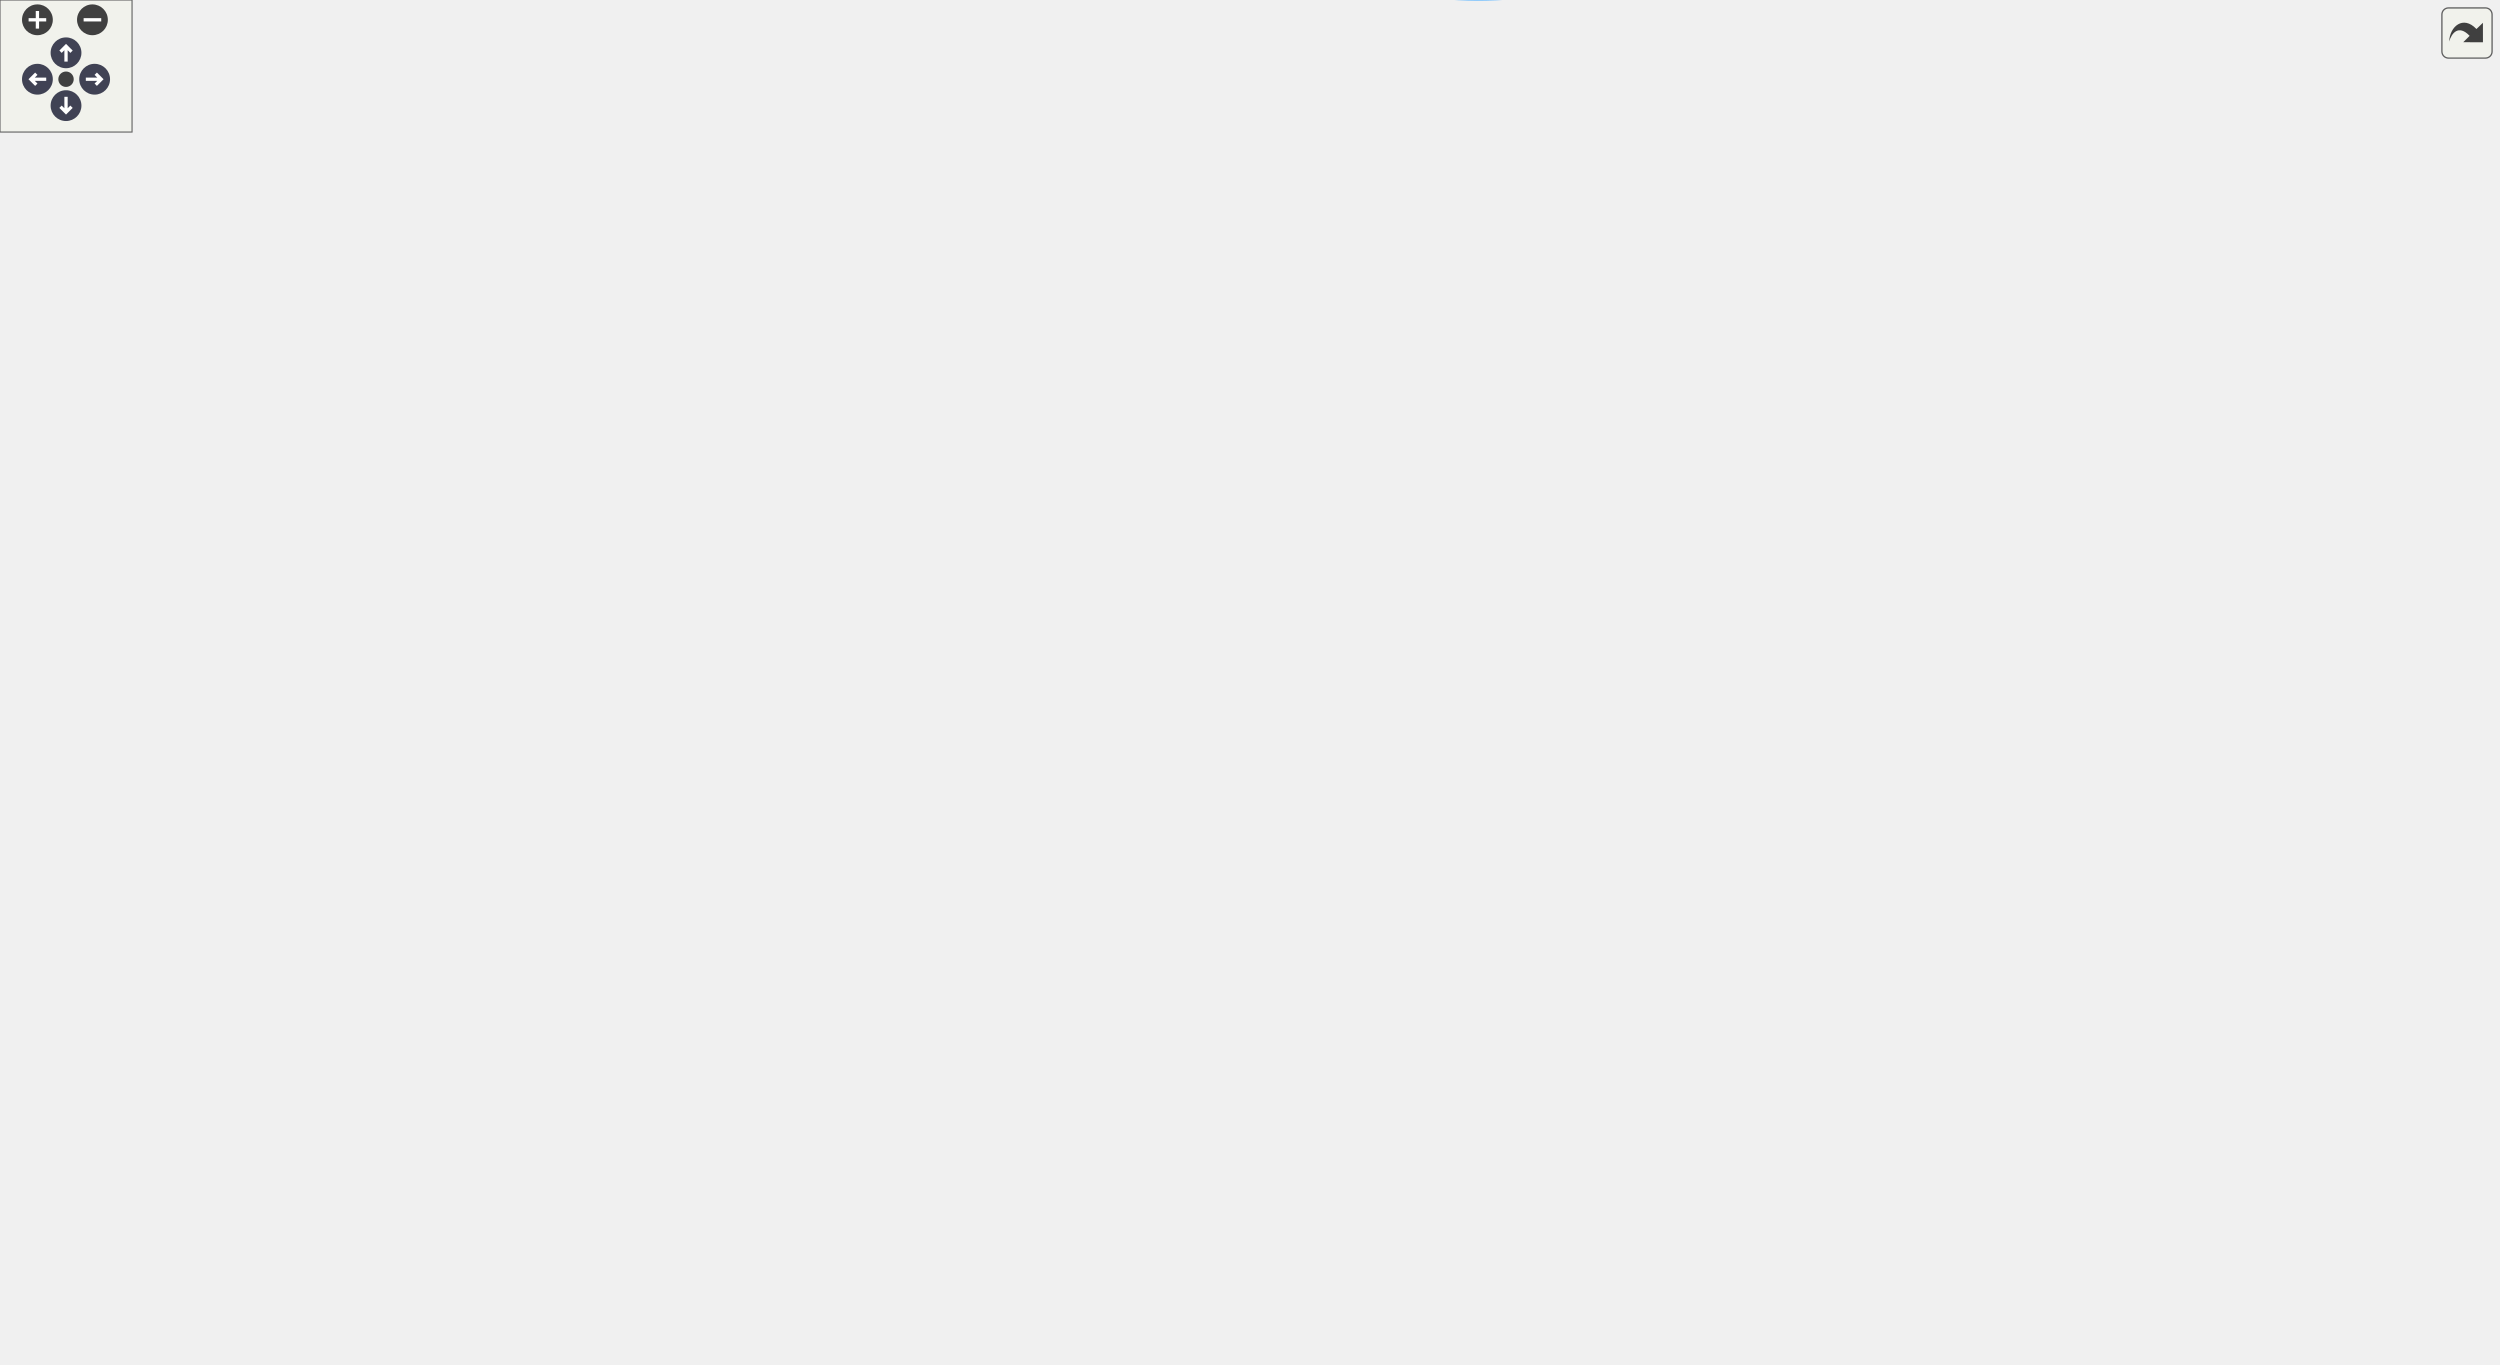
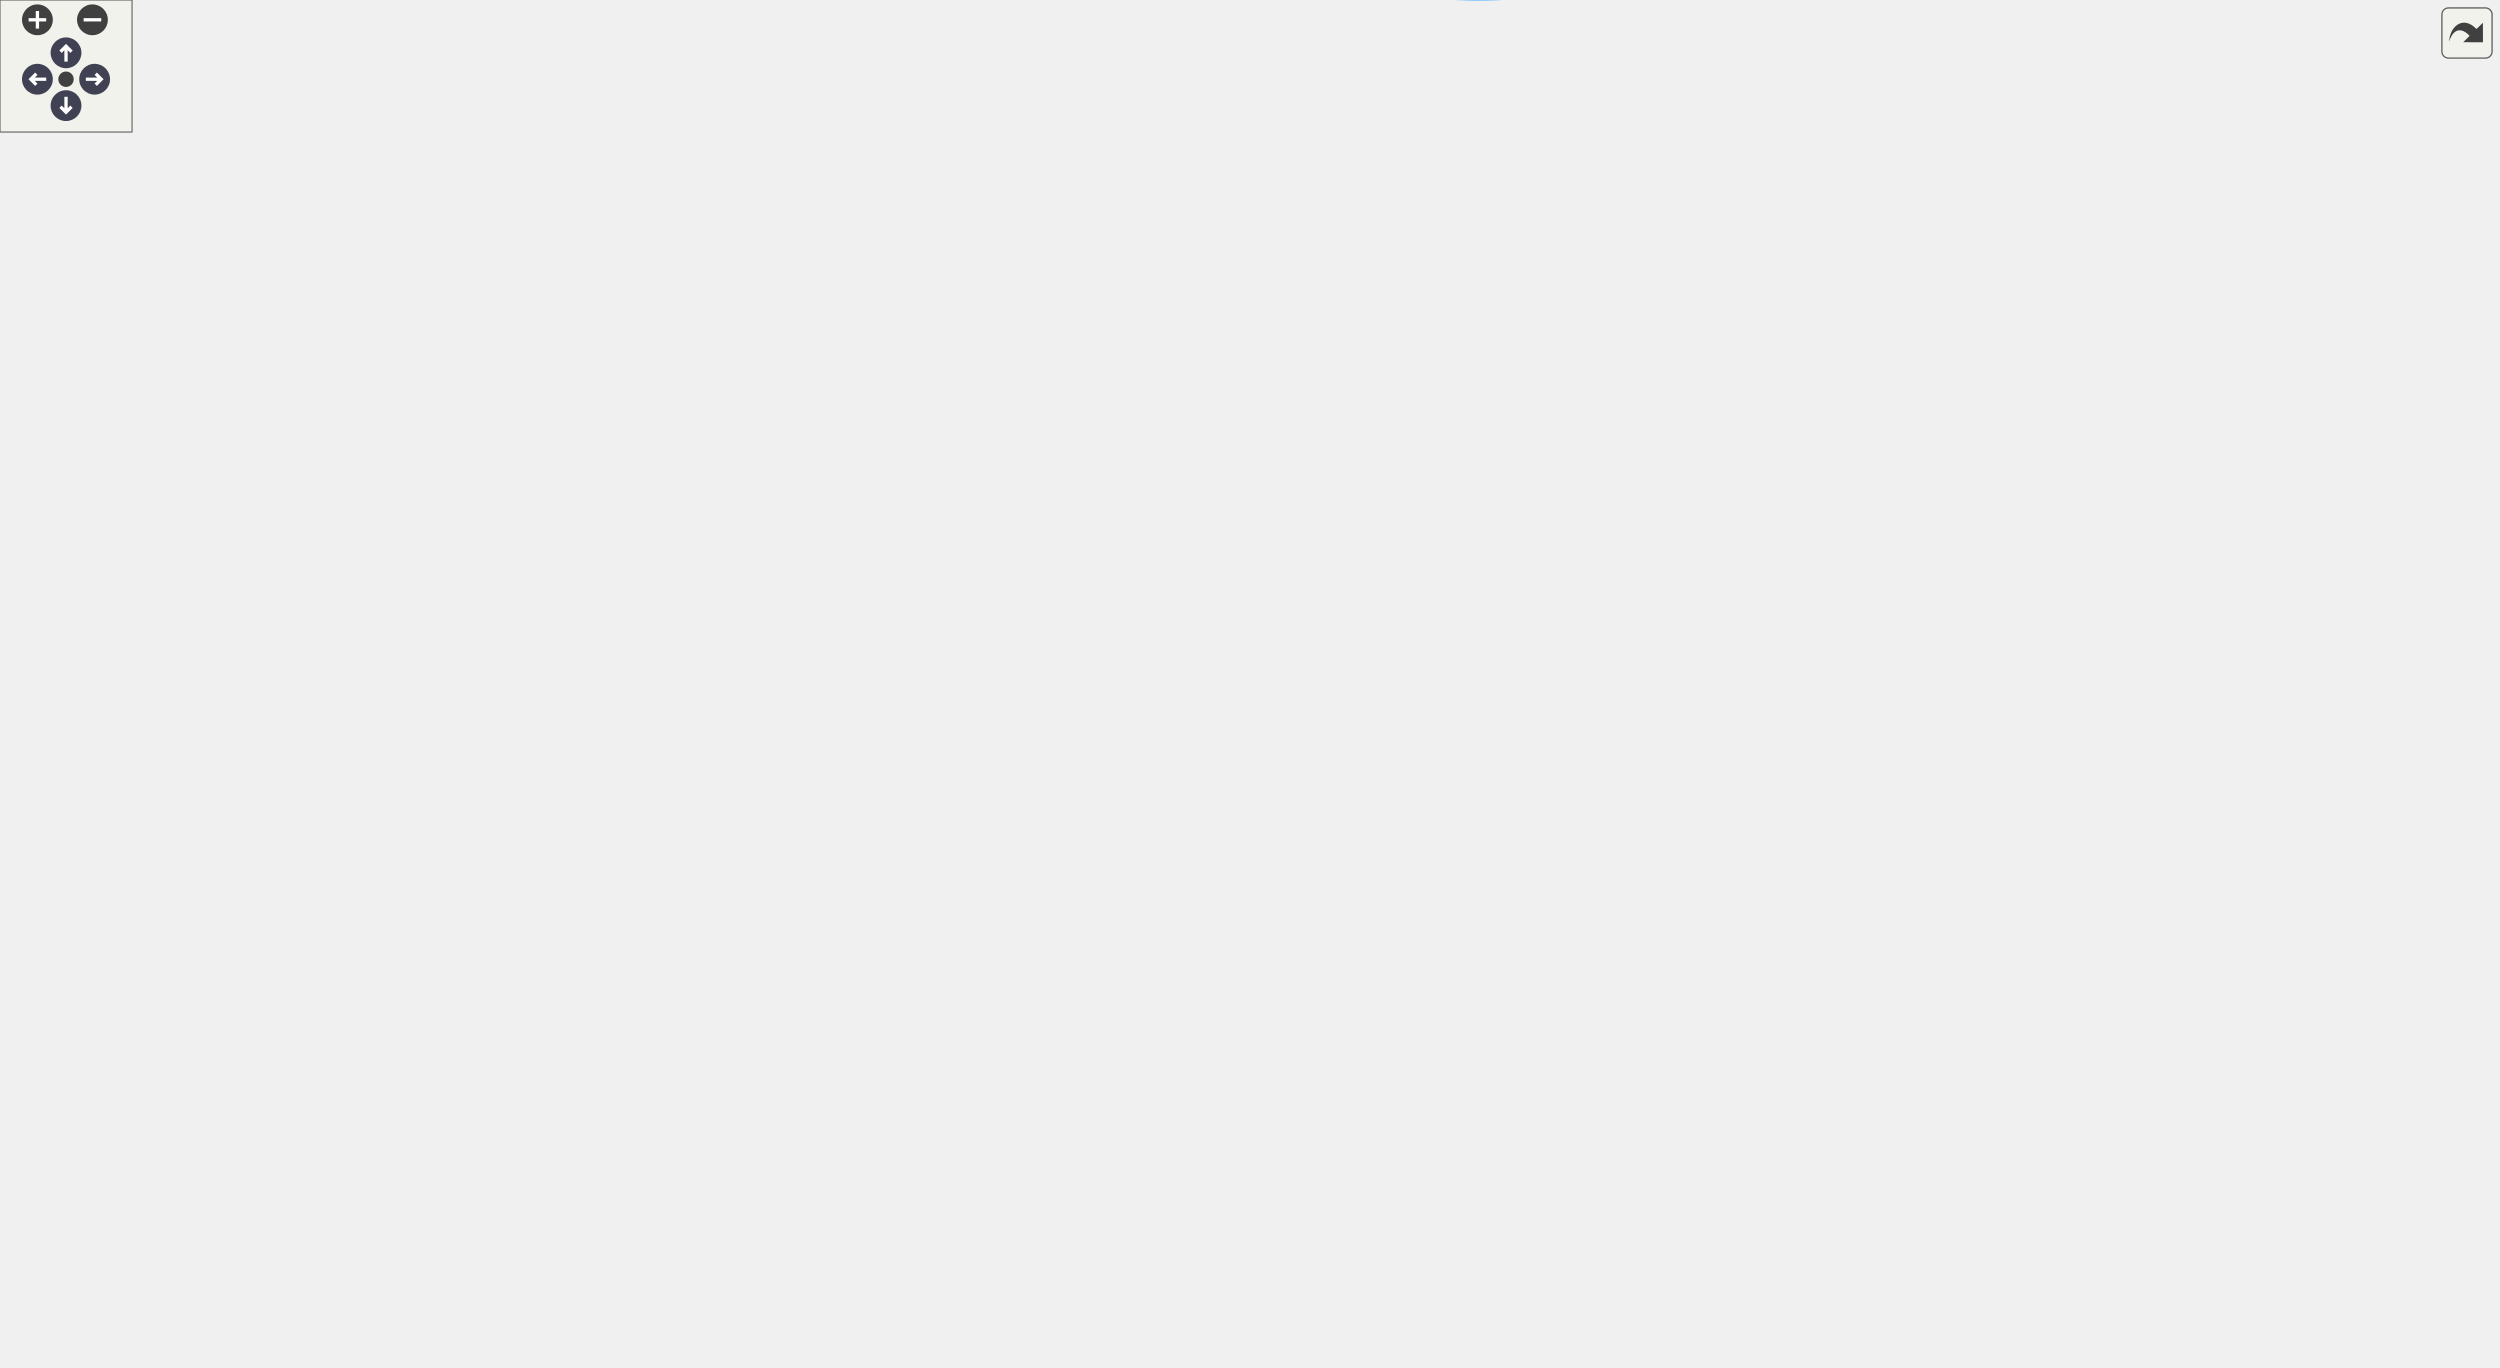
<svg xmlns="http://www.w3.org/2000/svg" xmlns:xlink="http://www.w3.org/1999/xlink" id="main" version="1.1" xml:space="preserve">
  <style type="text/css">
.node, .edge {opacity: 0.7;}
.node.selected, .edge.selected {opacity: 1;}
.edge:hover path { stroke: red; }
.edge:hover polygon { stroke: red; fill: red; }
</style>
  <defs>
    <circle id="rim" cx="0" cy="0" r="7" />
    <circle id="rim2" cx="0" cy="0" r="3.5" />
    <g id="zoomPlus">
      <use xlink:href="#rim" fill="#404040">
        <set attributeName="fill" to="#808080" begin="zoomplus.mouseover" end="zoomplus.mouseout" />
      </use>
      <path d="M-4,0h8M0,-4v8" fill="none" stroke="white" stroke-width="1.5" pointer-events="none" />
    </g>
    <g id="zoomMin">
      <use xlink:href="#rim" fill="#404040">
        <set attributeName="fill" to="#808080" begin="zoomminus.mouseover" end="zoomminus.mouseout" />
      </use>
      <path d="M-4,0h8" fill="none" stroke="white" stroke-width="1.5" pointer-events="none" />
    </g>
    <g id="arrowUp" transform="translate(30 24)">
      <use xlink:href="#rim" />
      <path pointer-events="none" fill="none" stroke="white" stroke-width="1.5" d="M0,-3.0v7 M-2.5,-0.5L0,-3.0L2.5,-0.5" />
    </g>
    <g id="arrowRight" transform="rotate(90) translate(36 -43)">
      <use xlink:href="#rim" />
      <path pointer-events="none" fill="none" stroke="white" stroke-width="1.5" d="M0,-3.0v7 M-2.5,-0.5L0,-3.0L2.5,-0.5" />
    </g>
    <g id="arrowDown" transform="rotate(180) translate(-30 -48)">
      <use xlink:href="#rim" />
      <path pointer-events="none" fill="none" stroke="white" stroke-width="1.5" d="M0,-3.0v7 M-2.5,-0.5L0,-3.0L2.5,-0.5" />
    </g>
    <g id="arrowLeft" transform="rotate(270) translate(-36 17)">
      <use xlink:href="#rim" />
      <path pointer-events="none" fill="none" stroke="white" stroke-width="1.5" d="M0,-3.0v7 M-2.5,-0.5L0,-3.0L2.5,-0.5" />
    </g>
    <g id="resetDef">
      <use xlink:href="#rim2" fill="#404040">
        <set attributeName="fill" to="#808080" begin="reset.mouseover" end="reset.mouseout" />
      </use>
    </g>
  </defs>
  <svg id="graph" class="graph">
    <g id="viewport">
      <g id="Node000001" class="node">
        <g id="a_Node000001">
          <a xlink:title=" ">
-             <polygon fill="#999999" stroke="#666666" points="90,-150.34 0,-150.34 0,-131.34 90,-131.34 90,-150.34" />
-             <text text-anchor="middle" x="45" y="-138.34" font-family="Helvetica,sans-Serif" font-size="10.00">func_80007FA4</text>
+             <polygon fill="#999999" stroke="#666666" points="90,-150.44 0,-150.44 0,-131.44 90,-131.44 90,-150.44" />
+             <text text-anchor="middle" x="45" y="-138.44" font-family="Helvetica,sans-Serif" font-size="10.00">func_80007FA4</text>
          </a>
        </g>
      </g>
      <g id="Node000002" class="node">
        <g id="a_Node000002">
          <a xlink:href="player__controller_8c.html#ac7de2240e53129599337038bade1f4fc" target="_top" xlink:title=" ">
-             <polygon fill="white" stroke="#666666" points="253.5,-169.34 161.5,-169.34 161.5,-150.34 253.5,-150.34 253.5,-169.34" />
-             <text text-anchor="middle" x="207.5" y="-157.34" font-family="Helvetica,sans-Serif" font-size="10.00">func_80038BE4</text>
+             <polygon fill="white" stroke="#666666" points="253.5,-169.44 161.5,-169.44 161.5,-150.44 253.5,-150.44 253.5,-169.44" />
+             <text text-anchor="middle" x="207.5" y="-157.44" font-family="Helvetica,sans-Serif" font-size="10.00">func_80038BE4</text>
          </a>
        </g>
      </g>
      <g id="edge1_Node000001_Node000002" class="edge">
        <g id="a_edge1_Node000001_Node000002">
          <a xlink:title=" ">
-             <path fill="none" stroke="#63b8ff" d="M90.28,-146.08C109.09,-148.31 131.22,-150.93 151.09,-153.28" />
-             <polygon fill="#63b8ff" stroke="#63b8ff" points="150.9,-156.78 161.25,-154.48 151.73,-149.83 150.9,-156.78" />
+             <path fill="none" stroke="#63b8ff" d="M90.28,-146.18C109.09,-148.41 131.22,-151.03 151.09,-153.38" />
+             <polygon fill="#63b8ff" stroke="#63b8ff" points="150.9,-156.88 161.25,-154.58 151.73,-149.93 150.9,-156.88" />
          </a>
        </g>
      </g>
      <g id="Node000003" class="node">
        <g id="a_Node000003">
          <a xlink:href="player__controller_8c.html#a837984168448122c63bd34b924c4276f" target="_top" xlink:title=" ">
-             <polygon fill="white" stroke="#666666" points="289,-132.34 126,-132.34 126,-113.34 289,-113.34 289,-132.34" />
-             <text text-anchor="middle" x="207.5" y="-120.34" font-family="Helvetica,sans-Serif" font-size="10.00">player_decelerate_alternative</text>
+             <polygon fill="white" stroke="#666666" points="289,-132.44 126,-132.44 126,-113.44 289,-113.44 289,-132.44" />
+             <text text-anchor="middle" x="207.5" y="-120.44" font-family="Helvetica,sans-Serif" font-size="10.00">player_decelerate_alternative</text>
          </a>
        </g>
      </g>
      <g id="edge2_Node000001_Node000003" class="edge">
        <g id="a_edge2_Node000001_Node000003">
          <a xlink:title=" ">
-             <path fill="none" stroke="#63b8ff" d="M90.28,-135.88C98.3,-134.98 106.93,-134.01 115.73,-133.02" />
-             <polygon fill="#63b8ff" stroke="#63b8ff" points="116.17,-136.49 125.71,-131.9 115.39,-129.54 116.17,-136.49" />
+             <path fill="none" stroke="#63b8ff" d="M90.28,-135.97C98.3,-135.07 106.93,-134.11 115.73,-133.12" />
+             <polygon fill="#63b8ff" stroke="#63b8ff" points="116.17,-136.59 125.71,-132 115.39,-129.64 116.17,-136.59" />
          </a>
        </g>
      </g>
      <g id="Node000004" class="node">
        <g id="a_Node000004">
          <a xlink:href="effects_8c.html#a772ef3ecce48b6fada93334a880392b1" target="_top" xlink:title=" ">
-             <polygon fill="white" stroke="#666666" points="430,-154.34 339,-154.34 339,-135.34 430,-135.34 430,-154.34" />
-             <text text-anchor="middle" x="384.5" y="-142.34" font-family="Helvetica,sans-Serif" font-size="10.00">func_8008F104</text>
+             <polygon fill="white" stroke="#666666" points="430,-154.44 339,-154.44 339,-135.44 430,-135.44 430,-154.44" />
+             <text text-anchor="middle" x="384.5" y="-142.44" font-family="Helvetica,sans-Serif" font-size="10.00">func_8008F104</text>
          </a>
        </g>
      </g>
      <g id="edge3_Node000003_Node000004" class="edge">
        <g id="a_edge3_Node000003_Node000004">
          <a xlink:title=" ">
-             <path fill="none" stroke="#63b8ff" d="M284.24,-132.36C299.25,-134.25 314.74,-136.2 328.88,-137.98" />
-             <polygon fill="#63b8ff" stroke="#63b8ff" points="328.56,-141.46 338.92,-139.24 329.44,-134.52 328.56,-141.46" />
+             <path fill="none" stroke="#63b8ff" d="M284.24,-132.46C299.25,-134.35 314.74,-136.3 328.88,-138.07" />
+             <polygon fill="#63b8ff" stroke="#63b8ff" points="328.56,-141.56 338.92,-139.34 329.44,-134.62 328.56,-141.56" />
          </a>
        </g>
      </g>
      <g id="Node000025" class="node">
        <g id="a_Node000025">
          <a xlink:href="player__controller_8c.html#aafeb0470c7da44e1440ffa4848f7d500" target="_top" xlink:title=" ">
-             <polygon fill="white" stroke="#666666" points="444,-116.84 325,-116.84 325,-86.84 444,-86.84 444,-116.84" />
-             <text text-anchor="start" x="333" y="-104.84" font-family="Helvetica,sans-Serif" font-size="10.00">get_player_index_for</text>
-             <text text-anchor="middle" x="384.5" y="-93.84" font-family="Helvetica,sans-Serif" font-size="10.00">_player</text>
+             <polygon fill="white" stroke="#666666" points="444,-116.94 325,-116.94 325,-86.94 444,-86.94 444,-116.94" />
+             <text text-anchor="start" x="333" y="-104.94" font-family="Helvetica,sans-Serif" font-size="10.00">get_player_index_for</text>
+             <text text-anchor="middle" x="384.5" y="-93.94" font-family="Helvetica,sans-Serif" font-size="10.00">_player</text>
          </a>
        </g>
      </g>
      <g id="edge25_Node000003_Node000025" class="edge">
        <g id="a_edge25_Node000003_Node000025">
          <a xlink:title=" ">
-             <path fill="none" stroke="#63b8ff" d="M287.81,-113.32C296.78,-112.25 305.86,-111.16 314.68,-110.1" />
-             <polygon fill="#63b8ff" stroke="#63b8ff" points="315.38,-113.54 324.89,-108.87 314.55,-106.59 315.38,-113.54" />
+             <path fill="none" stroke="#63b8ff" d="M287.81,-113.42C296.78,-112.35 305.86,-111.26 314.68,-110.2" />
+             <polygon fill="#63b8ff" stroke="#63b8ff" points="315.38,-113.64 324.89,-108.97 314.55,-106.69 315.38,-113.64" />
          </a>
        </g>
      </g>
      <g id="Node000005" class="node">
        <g id="a_Node000005">
          <a xlink:href="effects_8c.html#a6559cc02e5bb1a4e7fe6c97850cdd87e" target="_top" xlink:title=" ">
-             <polygon fill="white" stroke="#666666" points="556,-300.34 480,-300.34 480,-281.34 556,-281.34 556,-300.34" />
-             <text text-anchor="middle" x="518" y="-288.34" font-family="Helvetica,sans-Serif" font-size="10.00">clean_effect</text>
+             <polygon fill="white" stroke="#666666" points="556,-301.44 480,-301.44 480,-282.44 556,-282.44 556,-301.44" />
+             <text text-anchor="middle" x="518" y="-289.44" font-family="Helvetica,sans-Serif" font-size="10.00">clean_effect</text>
          </a>
        </g>
      </g>
      <g id="edge4_Node000004_Node000005" class="edge">
        <g id="a_edge4_Node000004_Node000005">
          <a xlink:title=" ">
-             <path fill="none" stroke="#63b8ff" d="M394.13,-154.42C415.95,-178.65 473.57,-242.62 501.45,-273.58" />
-             <polygon fill="#63b8ff" stroke="#63b8ff" points="498.87,-275.95 508.17,-281.04 504.08,-271.26 498.87,-275.95" />
+             <path fill="none" stroke="#63b8ff" d="M394.13,-154.59C415.95,-178.98 473.57,-243.39 501.45,-274.56" />
+             <polygon fill="#63b8ff" stroke="#63b8ff" points="498.89,-276.95 508.17,-282.07 504.11,-272.28 498.89,-276.95" />
          </a>
        </g>
      </g>
      <g id="Node000024" class="node">
        <g id="a_Node000024">
          <a xlink:href="external_8c.html#a337fc3ab94ebb3293a85908229303ac8" target="_top" xlink:title=" ">
-             <polygon fill="white" stroke="#666666" points="888,-97.34 796,-97.34 796,-78.34 888,-78.34 888,-97.34" />
-             <text text-anchor="middle" x="842" y="-85.34" font-family="Helvetica,sans-Serif" font-size="10.00">func_800C90F4</text>
+             <polygon fill="white" stroke="#666666" points="888,-98.44 796,-98.44 796,-79.44 888,-79.44 888,-98.44" />
+             <text text-anchor="middle" x="842" y="-86.44" font-family="Helvetica,sans-Serif" font-size="10.00">func_800C90F4</text>
          </a>
        </g>
      </g>
      <g id="edge23_Node000004_Node000024" class="edge">
        <g id="a_edge23_Node000004_Node000024">
          <a xlink:title=" ">
-             <path fill="none" stroke="#63b8ff" d="M421.19,-135.26C428.9,-132.65 436.88,-129.5 444,-125.84 516.67,-88.52 514.39,-42.34 592,-16.84 658.71,5.07 683.6,6 750,-16.84 780.78,-27.43 809.13,-53.16 825.75,-70.56" />
-             <polygon fill="#63b8ff" stroke="#63b8ff" points="823.57,-73.36 832.92,-78.33 828.71,-68.61 823.57,-73.36" />
+             <path fill="none" stroke="#63b8ff" d="M421.19,-135.36C428.9,-132.74 436.88,-129.6 444,-125.94 516.67,-88.62 514.39,-42.44 592,-16.94 658.71,4.98 683.67,6.13 750,-16.94 780.91,-27.69 809.23,-53.78 825.8,-71.42" />
+             <polygon fill="#63b8ff" stroke="#63b8ff" points="823.64,-74.25 832.95,-79.3 828.82,-69.54 823.64,-74.25" />
          </a>
        </g>
      </g>
      <g id="Node000006" class="node">
        <g id="a_Node000006">
          <a xlink:href="effects_8c.html#a7fef1af5ca366a9346478d94239c6142" target="_top" xlink:title=" ">
-             <polygon fill="white" stroke="#666666" points="717.5,-559.34 624.5,-559.34 624.5,-540.34 717.5,-540.34 717.5,-559.34" />
-             <text text-anchor="middle" x="671" y="-547.34" font-family="Helvetica,sans-Serif" font-size="10.00">func_8008C6D0</text>
+             <polygon fill="white" stroke="#666666" points="717.5,-560.44 624.5,-560.44 624.5,-541.44 717.5,-541.44 717.5,-560.44" />
+             <text text-anchor="middle" x="671" y="-548.44" font-family="Helvetica,sans-Serif" font-size="10.00">func_8008C6D0</text>
          </a>
        </g>
      </g>
      <g id="edge5_Node000005_Node000006" class="edge">
        <g id="a_edge5_Node000005_Node000006">
          <a xlink:title=" ">
-             <path fill="none" stroke="#63b8ff" d="M518.75,-300.39C518.36,-336.57 522.06,-466.46 592,-531.84 598.35,-537.78 606.25,-541.89 614.57,-544.71" />
-             <polygon fill="#63b8ff" stroke="#63b8ff" points="613.88,-548.15 624.45,-547.46 615.76,-541.41 613.88,-548.15" />
+             <path fill="none" stroke="#63b8ff" d="M518.75,-301.49C518.36,-337.67 522.06,-467.56 592,-532.94 598.35,-538.87 606.25,-542.98 614.57,-545.81" />
+             <polygon fill="#63b8ff" stroke="#63b8ff" points="613.88,-549.25 624.45,-548.56 615.76,-542.5 613.88,-549.25" />
          </a>
        </g>
      </g>
      <g id="Node000007" class="node">
        <g id="a_Node000007">
          <a xlink:href="effects_8c.html#a105203221e314be241a95e006b62ef80" target="_top" xlink:title=" ">
-             <polygon fill="white" stroke="#666666" points="717,-522.34 625,-522.34 625,-503.34 717,-503.34 717,-522.34" />
-             <text text-anchor="middle" x="671" y="-510.34" font-family="Helvetica,sans-Serif" font-size="10.00">func_8008C8C4</text>
+             <polygon fill="white" stroke="#666666" points="717,-523.44 625,-523.44 625,-504.44 717,-504.44 717,-523.44" />
+             <text text-anchor="middle" x="671" y="-511.44" font-family="Helvetica,sans-Serif" font-size="10.00">func_8008C8C4</text>
          </a>
        </g>
      </g>
      <g id="edge6_Node000005_Node000007" class="edge">
        <g id="a_edge6_Node000005_Node000007">
          <a xlink:title=" ">
-             <path fill="none" stroke="#63b8ff" d="M519.37,-300.73C521.15,-333.74 531.57,-441.09 592,-494.84 598.49,-500.62 606.47,-504.65 614.81,-507.43" />
-             <polygon fill="#63b8ff" stroke="#63b8ff" points="614.14,-510.88 624.71,-510.17 616.01,-504.13 614.14,-510.88" />
+             <path fill="none" stroke="#63b8ff" d="M519.37,-301.83C521.15,-334.83 531.57,-442.19 592,-495.94 598.49,-501.72 606.47,-505.74 614.81,-508.53" />
+             <polygon fill="#63b8ff" stroke="#63b8ff" points="614.14,-511.98 624.71,-511.27 616.01,-505.23 614.14,-511.98" />
          </a>
        </g>
      </g>
      <g id="Node000008" class="node">
        <g id="a_Node000008">
          <a xlink:href="effects_8c.html#a79f63da92dad1b64803f6849f71e4eee" target="_top" xlink:title=" ">
-             <polygon fill="white" stroke="#666666" points="717,-485.34 625,-485.34 625,-466.34 717,-466.34 717,-485.34" />
-             <text text-anchor="middle" x="671" y="-473.34" font-family="Helvetica,sans-Serif" font-size="10.00">func_8008D0E4</text>
+             <polygon fill="white" stroke="#666666" points="717,-486.44 625,-486.44 625,-467.44 717,-467.44 717,-486.44" />
+             <text text-anchor="middle" x="671" y="-474.44" font-family="Helvetica,sans-Serif" font-size="10.00">func_8008D0E4</text>
          </a>
        </g>
      </g>
      <g id="edge7_Node000005_Node000008" class="edge">
        <g id="a_edge7_Node000005_Node000008">
          <a xlink:title=" ">
-             <path fill="none" stroke="#63b8ff" d="M520.21,-300.56C524.35,-329.4 540.63,-415.2 592,-457.84 598.61,-463.33 606.58,-467.21 614.86,-469.95" />
-             <polygon fill="#63b8ff" stroke="#63b8ff" points="614.09,-473.37 624.66,-472.67 615.96,-466.63 614.09,-473.37" />
+             <path fill="none" stroke="#63b8ff" d="M520.21,-301.65C524.35,-330.5 540.63,-416.3 592,-458.94 598.61,-464.43 606.58,-468.31 614.86,-471.05" />
+             <polygon fill="#63b8ff" stroke="#63b8ff" points="614.09,-474.47 624.66,-473.77 615.96,-467.72 614.09,-474.47" />
          </a>
        </g>
      </g>
      <g id="Node000009" class="node">
        <g id="a_Node000009">
          <a xlink:href="effects_8c.html#a66120f679d001e0da8c5e769b6582aeb" target="_top" xlink:title=" ">
-             <polygon fill="white" stroke="#666666" points="717.5,-448.34 624.5,-448.34 624.5,-429.34 717.5,-429.34 717.5,-448.34" />
-             <text text-anchor="middle" x="671" y="-436.34" font-family="Helvetica,sans-Serif" font-size="10.00">func_8008D3B0</text>
+             <polygon fill="white" stroke="#666666" points="717.5,-449.44 624.5,-449.44 624.5,-430.44 717.5,-430.44 717.5,-449.44" />
+             <text text-anchor="middle" x="671" y="-437.44" font-family="Helvetica,sans-Serif" font-size="10.00">func_8008D3B0</text>
          </a>
        </g>
      </g>
      <g id="edge8_Node000005_Node000009" class="edge">
        <g id="a_edge8_Node000005_Node000009">
          <a xlink:title=" ">
-             <path fill="none" stroke="#63b8ff" d="M521.48,-300.48C528.27,-324.8 549.53,-389.03 592,-420.84 598.64,-425.82 606.43,-429.45 614.47,-432.1" />
-             <polygon fill="#63b8ff" stroke="#63b8ff" points="613.76,-435.54 624.34,-434.86 615.65,-428.8 613.76,-435.54" />
+             <path fill="none" stroke="#63b8ff" d="M521.48,-301.57C528.27,-325.9 549.53,-390.12 592,-421.94 598.64,-426.92 606.43,-430.55 614.47,-433.2" />
+             <polygon fill="#63b8ff" stroke="#63b8ff" points="613.76,-436.63 624.34,-435.96 615.65,-429.89 613.76,-436.63" />
          </a>
        </g>
      </g>
      <g id="Node000010" class="node">
        <g id="a_Node000010">
          <a xlink:href="effects_8c.html#a5f19eaaa048055d292d02c717e635786" target="_top" xlink:title=" ">
-             <polygon fill="white" stroke="#666666" points="717,-411.34 625,-411.34 625,-392.34 717,-392.34 717,-411.34" />
-             <text text-anchor="middle" x="671" y="-399.34" font-family="Helvetica,sans-Serif" font-size="10.00">func_8008D760</text>
+             <polygon fill="white" stroke="#666666" points="717,-412.44 625,-412.44 625,-393.44 717,-393.44 717,-412.44" />
+             <text text-anchor="middle" x="671" y="-400.44" font-family="Helvetica,sans-Serif" font-size="10.00">func_8008D760</text>
          </a>
        </g>
      </g>
      <g id="edge9_Node000005_Node000010" class="edge">
        <g id="a_edge9_Node000005_Node000010">
          <a xlink:title=" ">
-             <path fill="none" stroke="#63b8ff" d="M523.7,-300.51C533.54,-319.65 558.22,-362.38 592,-383.84 598.92,-388.24 606.8,-391.57 614.82,-394.08" />
-             <polygon fill="#63b8ff" stroke="#63b8ff" points="614.05,-397.5 624.62,-396.77 615.9,-390.75 614.05,-397.5" />
+             <path fill="none" stroke="#63b8ff" d="M523.7,-301.61C533.54,-320.75 558.22,-363.47 592,-384.94 598.92,-389.34 606.8,-392.66 614.82,-395.18" />
+             <polygon fill="#63b8ff" stroke="#63b8ff" points="614.05,-398.6 624.62,-397.86 615.9,-391.85 614.05,-398.6" />
          </a>
        </g>
      </g>
      <g id="Node000011" class="node">
        <g id="a_Node000011">
          <a xlink:href="effects_8c.html#a4ea2da0616ee3c475e4be217dc0bc71f" target="_top" xlink:title=" ">
-             <polygon fill="white" stroke="#666666" points="717.5,-374.34 624.5,-374.34 624.5,-355.34 717.5,-355.34 717.5,-374.34" />
-             <text text-anchor="middle" x="671" y="-362.34" font-family="Helvetica,sans-Serif" font-size="10.00">func_8008D97C</text>
+             <polygon fill="white" stroke="#666666" points="717.5,-375.44 624.5,-375.44 624.5,-356.44 717.5,-356.44 717.5,-375.44" />
+             <text text-anchor="middle" x="671" y="-363.44" font-family="Helvetica,sans-Serif" font-size="10.00">func_8008D97C</text>
          </a>
        </g>
      </g>
      <g id="edge10_Node000005_Node000011" class="edge">
        <g id="a_edge10_Node000005_Node000011">
          <a xlink:title=" ">
-             <path fill="none" stroke="#63b8ff" d="M528.93,-300.75C542.17,-313.38 566.86,-334.99 592,-346.84 599.07,-350.18 606.8,-352.91 614.56,-355.16" />
-             <polygon fill="#63b8ff" stroke="#63b8ff" points="613.79,-358.57 624.35,-357.74 615.57,-351.8 613.79,-358.57" />
+             <path fill="none" stroke="#63b8ff" d="M528.93,-301.85C542.17,-314.48 566.86,-336.09 592,-347.94 599.07,-351.27 606.8,-354.01 614.56,-356.25" />
+             <polygon fill="#63b8ff" stroke="#63b8ff" points="613.79,-359.67 624.35,-358.84 615.57,-352.9 613.79,-359.67" />
          </a>
        </g>
      </g>
      <g id="Node000012" class="node">
        <g id="a_Node000012">
          <a xlink:href="effects_8c.html#a13005f7c39388deade6ba0491d7c5918" target="_top" xlink:title=" ">
-             <polygon fill="white" stroke="#666666" points="716.5,-337.34 625.5,-337.34 625.5,-318.34 716.5,-318.34 716.5,-337.34" />
-             <text text-anchor="middle" x="671" y="-325.34" font-family="Helvetica,sans-Serif" font-size="10.00">func_8008E884</text>
+             <polygon fill="white" stroke="#666666" points="716.5,-338.44 625.5,-338.44 625.5,-319.44 716.5,-319.44 716.5,-338.44" />
+             <text text-anchor="middle" x="671" y="-326.44" font-family="Helvetica,sans-Serif" font-size="10.00">func_8008E884</text>
          </a>
        </g>
      </g>
      <g id="edge11_Node000005_Node000012" class="edge">
        <g id="a_edge11_Node000005_Node000012">
          <a xlink:title=" ">
-             <path fill="none" stroke="#63b8ff" d="M554.97,-300.41C566.75,-303.49 579.92,-306.88 592,-309.84 600.34,-311.89 609.2,-314 617.85,-316.02" />
-             <polygon fill="#63b8ff" stroke="#63b8ff" points="617.32,-319.49 627.85,-318.34 618.9,-312.67 617.32,-319.49" />
+             <path fill="none" stroke="#63b8ff" d="M554.97,-301.51C566.75,-304.59 579.92,-307.97 592,-310.94 600.34,-312.99 609.2,-315.1 617.85,-317.12" />
+             <polygon fill="#63b8ff" stroke="#63b8ff" points="617.32,-320.59 627.85,-319.44 618.9,-313.77 617.32,-320.59" />
          </a>
        </g>
      </g>
      <g id="Node000013" class="node">
        <g id="a_Node000013">
          <a xlink:href="effects_8c.html#ae02351b6bbb678b552ec8864b47fc56c" target="_top" xlink:title=" ">
-             <polygon fill="white" stroke="#666666" points="716.5,-300.34 625.5,-300.34 625.5,-281.34 716.5,-281.34 716.5,-300.34" />
-             <text text-anchor="middle" x="671" y="-288.34" font-family="Helvetica,sans-Serif" font-size="10.00">func_8008F3E0</text>
+             <polygon fill="white" stroke="#666666" points="716.5,-301.44 625.5,-301.44 625.5,-282.44 716.5,-282.44 716.5,-301.44" />
+             <text text-anchor="middle" x="671" y="-289.44" font-family="Helvetica,sans-Serif" font-size="10.00">func_8008F3E0</text>
          </a>
        </g>
      </g>
      <g id="edge12_Node000005_Node000013" class="edge">
        <g id="a_edge12_Node000005_Node000013">
          <a xlink:title=" ">
-             <path fill="none" stroke="#63b8ff" d="M556.33,-290.84C574.1,-290.84 595.71,-290.84 615.29,-290.84" />
-             <polygon fill="#63b8ff" stroke="#63b8ff" points="615.31,-294.34 625.31,-290.84 615.31,-287.34 615.31,-294.34" />
+             <path fill="none" stroke="#63b8ff" d="M556.33,-291.94C574.1,-291.94 595.71,-291.94 615.29,-291.94" />
+             <polygon fill="#63b8ff" stroke="#63b8ff" points="615.31,-295.44 625.31,-291.94 615.31,-288.44 615.31,-295.44" />
          </a>
        </g>
      </g>
      <g id="Node000014" class="node">
        <g id="a_Node000014">
          <a xlink:href="effects_8c.html#ab5125d5944958f891647b27b440d3d62" target="_top" xlink:title=" ">
-             <polygon fill="white" stroke="#666666" points="717,-263.34 625,-263.34 625,-244.34 717,-244.34 717,-263.34" />
-             <text text-anchor="middle" x="671" y="-251.34" font-family="Helvetica,sans-Serif" font-size="10.00">func_8008F5A4</text>
+             <polygon fill="white" stroke="#666666" points="717,-264.44 625,-264.44 625,-245.44 717,-245.44 717,-264.44" />
+             <text text-anchor="middle" x="671" y="-252.44" font-family="Helvetica,sans-Serif" font-size="10.00">func_8008F5A4</text>
          </a>
        </g>
      </g>
      <g id="edge13_Node000005_Node000014" class="edge">
        <g id="a_edge13_Node000005_Node000014">
          <a xlink:title=" ">
-             <path fill="none" stroke="#63b8ff" d="M556.13,-281.66C567.63,-278.83 580.34,-275.7 592,-272.84 601.34,-270.55 611.32,-268.12 620.91,-265.78" />
-             <polygon fill="#63b8ff" stroke="#63b8ff" points="621.83,-269.16 630.71,-263.39 620.17,-262.35 621.83,-269.16" />
+             <path fill="none" stroke="#63b8ff" d="M556.13,-282.76C567.63,-279.93 580.34,-276.8 592,-273.94 601.34,-271.65 611.32,-269.21 620.91,-266.88" />
+             <polygon fill="#63b8ff" stroke="#63b8ff" points="621.83,-270.25 630.71,-264.49 620.17,-263.45 621.83,-270.25" />
          </a>
        </g>
      </g>
      <g id="Node000019" class="node">
        <g id="a_Node000019">
          <a xlink:href="effects_8c.html#a2f183005a5e85816dd81508847c1904d" target="_top" xlink:title=" ">
-             <polygon fill="white" stroke="#666666" points="717.5,-226.34 624.5,-226.34 624.5,-207.34 717.5,-207.34 717.5,-226.34" />
-             <text text-anchor="middle" x="671" y="-214.34" font-family="Helvetica,sans-Serif" font-size="10.00">func_8008FEDC</text>
+             <polygon fill="white" stroke="#666666" points="717.5,-227.44 624.5,-227.44 624.5,-208.44 717.5,-208.44 717.5,-227.44" />
+             <text text-anchor="middle" x="671" y="-215.44" font-family="Helvetica,sans-Serif" font-size="10.00">func_8008FEDC</text>
          </a>
        </g>
      </g>
      <g id="edge18_Node000005_Node000019" class="edge">
        <g id="a_edge18_Node000005_Node000019">
          <a xlink:title=" ">
-             <path fill="none" stroke="#63b8ff" d="M528.99,-281.16C542.29,-268.82 567.05,-247.66 592,-235.84 599.09,-232.49 606.82,-229.69 614.58,-227.36" />
-             <polygon fill="#63b8ff" stroke="#63b8ff" points="615.67,-230.7 624.38,-224.67 613.81,-223.95 615.67,-230.7" />
+             <path fill="none" stroke="#63b8ff" d="M528.99,-282.26C542.29,-269.92 567.05,-248.76 592,-236.94 599.09,-233.58 606.82,-230.79 614.58,-228.46" />
+             <polygon fill="#63b8ff" stroke="#63b8ff" points="615.67,-231.79 624.38,-225.77 613.81,-225.05 615.67,-231.79" />
          </a>
        </g>
      </g>
      <g id="Node000020" class="node">
        <g id="a_Node000020">
-           <a xlink:href="effects_8c.html#a5b9e2c886a5267f2cca1190984277a38" target="_top" xlink:title=" ">
-             <polygon fill="white" stroke="#666666" points="730.5,-189.34 611.5,-189.34 611.5,-170.34 730.5,-170.34 730.5,-189.34" />
-             <text text-anchor="middle" x="671" y="-177.34" font-family="Helvetica,sans-Serif" font-size="10.00">remove_boost_effect</text>
+           <a xlink:href="effects_8c.html#a4768d56263e476d3bac47ee01bac3dc8" target="_top" xlink:title=" ">
+             <polygon fill="white" stroke="#666666" points="750,-189.94 592,-189.94 592,-159.94 750,-159.94 750,-189.94" />
+             <text text-anchor="start" x="600" y="-177.94" font-family="Helvetica,sans-Serif" font-size="10.00">remove_boost_ramp_asphalt</text>
+             <text text-anchor="middle" x="671" y="-166.94" font-family="Helvetica,sans-Serif" font-size="10.00">_effect</text>
          </a>
        </g>
      </g>
      <g id="edge19_Node000005_Node000020" class="edge">
        <g id="a_edge19_Node000005_Node000020">
          <a xlink:title=" ">
-             <path fill="none" stroke="#63b8ff" d="M523.76,-281.31C533.69,-262.44 558.52,-220.28 592,-198.84 595.34,-196.7 598.9,-194.81 602.59,-193.12" />
-             <polygon fill="#63b8ff" stroke="#63b8ff" points="603.99,-196.33 611.98,-189.36 601.39,-189.83 603.99,-196.33" />
+             <path fill="none" stroke="#63b8ff" d="M524.05,-282.32C534.32,-263.67 559.47,-222.44 592,-199.94 594.89,-197.94 597.96,-196.09 601.13,-194.38" />
+             <polygon fill="#63b8ff" stroke="#63b8ff" points="602.84,-197.45 610.32,-189.94 599.79,-191.14 602.84,-197.45" />
          </a>
        </g>
      </g>
      <g id="Node000021" class="node">
        <g id="a_Node000021">
-           <a xlink:href="effects_8c.html#a4768d56263e476d3bac47ee01bac3dc8" target="_top" xlink:title=" ">
-             <polygon fill="white" stroke="#666666" points="750,-151.84 592,-151.84 592,-121.84 750,-121.84 750,-151.84" />
-             <text text-anchor="start" x="600" y="-139.84" font-family="Helvetica,sans-Serif" font-size="10.00">remove_boost_ramp_asphalt</text>
-             <text text-anchor="middle" x="671" y="-128.84" font-family="Helvetica,sans-Serif" font-size="10.00">_effect</text>
+           <a xlink:href="effects_8c.html#aafe14c45e9b91bb1d409ef2f2bfe5c53" target="_top" xlink:title=" ">
+             <polygon fill="white" stroke="#666666" points="745.5,-141.94 596.5,-141.94 596.5,-111.94 745.5,-111.94 745.5,-141.94" />
+             <text text-anchor="start" x="604.5" y="-129.94" font-family="Helvetica,sans-Serif" font-size="10.00">remove_boost_ramp_wood</text>
+             <text text-anchor="middle" x="671" y="-118.94" font-family="Helvetica,sans-Serif" font-size="10.00">_effect</text>
          </a>
        </g>
      </g>
      <g id="edge20_Node000005_Node000021" class="edge">
        <g id="a_edge20_Node000005_Node000021">
          <a xlink:title=" ">
-             <path fill="none" stroke="#63b8ff" d="M521.77,-281.14C529.1,-257.22 551.28,-194.97 592,-161.84 594.08,-160.15 596.27,-158.58 598.55,-157.11" />
-             <polygon fill="#63b8ff" stroke="#63b8ff" points="600.72,-159.9 607.71,-151.95 597.28,-153.8 600.72,-159.9" />
+             <path fill="none" stroke="#63b8ff" d="M521.28,-282.07C527.71,-256.46 548.41,-187.34 592,-150.94 593.55,-149.65 595.17,-148.42 596.84,-147.26" />
+             <polygon fill="#63b8ff" stroke="#63b8ff" points="598.85,-150.14 605.64,-142 595.26,-144.13 598.85,-150.14" />
          </a>
        </g>
      </g>
      <g id="Node000022" class="node">
        <g id="a_Node000022">
-           <a xlink:href="effects_8c.html#aafe14c45e9b91bb1d409ef2f2bfe5c53" target="_top" xlink:title=" ">
-             <polygon fill="white" stroke="#666666" points="745.5,-103.84 596.5,-103.84 596.5,-73.84 745.5,-73.84 745.5,-103.84" />
-             <text text-anchor="start" x="604.5" y="-91.84" font-family="Helvetica,sans-Serif" font-size="10.00">remove_boost_ramp_wood</text>
-             <text text-anchor="middle" x="671" y="-80.84" font-family="Helvetica,sans-Serif" font-size="10.00">_effect</text>
+           <a xlink:href="effects_8c.html#a5f1aead641683fd07375d6737dfafac2" target="_top" xlink:title=" ">
+             <polygon fill="white" stroke="#666666" points="727.5,-93.94 614.5,-93.94 614.5,-63.94 727.5,-63.94 727.5,-93.94" />
+             <text text-anchor="start" x="622.5" y="-81.94" font-family="Helvetica,sans-Serif" font-size="10.00">remove_hit_by_star</text>
+             <text text-anchor="middle" x="671" y="-70.94" font-family="Helvetica,sans-Serif" font-size="10.00">_effect</text>
          </a>
        </g>
      </g>
      <g id="edge21_Node000005_Node000022" class="edge">
        <g id="a_edge21_Node000005_Node000022">
          <a xlink:title=" ">
-             <path fill="none" stroke="#63b8ff" d="M520.09,-281.11C523.96,-251.33 539.71,-160.59 592,-112.84 593.29,-111.66 594.65,-110.53 596.05,-109.47" />
-             <polygon fill="#63b8ff" stroke="#63b8ff" points="598.07,-112.32 604.54,-103.93 594.25,-106.46 598.07,-112.32" />
+             <path fill="none" stroke="#63b8ff" d="M519.85,-282.06C523.05,-250.94 537.2,-154.03 592,-102.94 595.85,-99.35 600.23,-96.29 604.9,-93.7" />
+             <polygon fill="#63b8ff" stroke="#63b8ff" points="606.68,-96.73 614.18,-89.24 603.65,-90.41 606.68,-96.73" />
          </a>
        </g>
      </g>
      <g id="Node000023" class="node">
        <g id="a_Node000023">
-           <a xlink:href="effects_8c.html#ab786df737be99c2f2ce6abda17b13d6b" target="_top" xlink:title=" ">
-             <polygon fill="white" stroke="#666666" points="729.5,-55.84 612.5,-55.84 612.5,-25.84 729.5,-25.84 729.5,-55.84" />
-             <text text-anchor="start" x="620.5" y="-43.84" font-family="Helvetica,sans-Serif" font-size="10.00">remove_hit_by_item</text>
-             <text text-anchor="middle" x="671" y="-32.84" font-family="Helvetica,sans-Serif" font-size="10.00">_effect</text>
+           <a xlink:href="effects_8c.html#a9be2cc0ebbe72a9d5276a4fd2675eef3" target="_top" xlink:title=" ">
+             <polygon fill="white" stroke="#666666" points="743.5,-45.44 598.5,-45.44 598.5,-26.44 743.5,-26.44 743.5,-45.44" />
+             <text text-anchor="middle" x="671" y="-33.44" font-family="Helvetica,sans-Serif" font-size="10.00">remove_mushroom_effect</text>
          </a>
        </g>
      </g>
      <g id="edge22_Node000005_Node000023" class="edge">
        <g id="a_edge22_Node000005_Node000023">
          <a xlink:title=" ">
-             <path fill="none" stroke="#63b8ff" d="M519.13,-281.08C520.14,-246.37 528.29,-127.67 592,-64.84 595.32,-61.56 599.09,-58.73 603.12,-56.28" />
-             <polygon fill="#63b8ff" stroke="#63b8ff" points="605.04,-59.23 612.3,-51.52 601.81,-53.02 605.04,-59.23" />
+             <path fill="none" stroke="#63b8ff" d="M518.83,-282.08C518.78,-245.91 523.68,-119.29 592,-54.94 593.52,-53.51 595.13,-52.18 596.82,-50.94" />
+             <polygon fill="#63b8ff" stroke="#63b8ff" points="599.03,-53.69 605.79,-45.53 595.42,-47.7 599.03,-53.69" />
          </a>
        </g>
      </g>
      <g id="Node000015" class="node">
        <g id="a_Node000015">
          <a xlink:href="code__80057C60_8c.html#ae28b6eb556910087cea23f0cb7a322bd" target="_top" xlink:title=" ">
-             <polygon fill="white" stroke="#666666" points="898,-251.34 786,-251.34 786,-232.34 898,-232.34 898,-251.34" />
-             <text text-anchor="middle" x="842" y="-239.34" font-family="Helvetica,sans-Serif" font-size="10.00">pop_player_balloon</text>
+             <polygon fill="white" stroke="#666666" points="898,-252.44 786,-252.44 786,-233.44 898,-233.44 898,-252.44" />
+             <text text-anchor="middle" x="842" y="-240.44" font-family="Helvetica,sans-Serif" font-size="10.00">pop_player_balloon</text>
          </a>
        </g>
      </g>
      <g id="edge14_Node000014_Node000015" class="edge">
        <g id="a_edge14_Node000014_Node000015">
          <a xlink:title=" ">
-             <path fill="none" stroke="#63b8ff" d="M717.29,-250.63C735.27,-249.35 756.3,-247.86 775.87,-246.47" />
-             <polygon fill="#63b8ff" stroke="#63b8ff" points="776.21,-249.95 785.94,-245.75 775.72,-242.97 776.21,-249.95" />
+             <path fill="none" stroke="#63b8ff" d="M717.29,-251.72C735.27,-250.45 756.3,-248.95 775.87,-247.56" />
+             <polygon fill="#63b8ff" stroke="#63b8ff" points="776.21,-251.05 785.94,-246.85 775.72,-244.07 776.21,-251.05" />
          </a>
        </g>
      </g>
      <g id="Node000016" class="node">
        <g id="a_Node000016">
          <a xlink:href="effects_8c.html#a1c7552c4a370cc015c2726e40f1fdb06" target="_top" xlink:title=" ">
-             <polygon fill="white" stroke="#666666" points="1027,-251.34 934,-251.34 934,-232.34 1027,-232.34 1027,-251.34" />
-             <text text-anchor="middle" x="980.5" y="-239.34" font-family="Helvetica,sans-Serif" font-size="10.00">func_8008FD4C</text>
+             <polygon fill="white" stroke="#666666" points="1027,-252.44 934,-252.44 934,-233.44 1027,-233.44 1027,-252.44" />
+             <text text-anchor="middle" x="980.5" y="-240.44" font-family="Helvetica,sans-Serif" font-size="10.00">func_8008FD4C</text>
          </a>
        </g>
      </g>
      <g id="edge15_Node000015_Node000016" class="edge">
        <g id="a_edge15_Node000015_Node000016">
          <a xlink:title=" ">
-             <path fill="none" stroke="#63b8ff" d="M898.13,-241.84C906.54,-241.84 915.24,-241.84 923.67,-241.84" />
-             <polygon fill="#63b8ff" stroke="#63b8ff" points="923.79,-245.34 933.79,-241.84 923.79,-238.34 923.79,-245.34" />
+             <path fill="none" stroke="#63b8ff" d="M898.13,-242.94C906.54,-242.94 915.24,-242.94 923.67,-242.94" />
+             <polygon fill="#63b8ff" stroke="#63b8ff" points="923.79,-246.44 933.79,-242.94 923.79,-239.44 923.79,-246.44" />
          </a>
        </g>
      </g>
      <g id="Node000017" class="node">
        <g id="a_Node000017">
          <a xlink:href="external_8c.html#a2be9efc97a92e19d02aaee90d676acc1" target="_top" xlink:title=" ">
-             <polygon fill="white" stroke="#666666" points="1026.5,-203.34 934.5,-203.34 934.5,-184.34 1026.5,-184.34 1026.5,-203.34" />
-             <text text-anchor="middle" x="980.5" y="-191.34" font-family="Helvetica,sans-Serif" font-size="10.00">func_800C9060</text>
+             <polygon fill="white" stroke="#666666" points="1026.5,-204.44 934.5,-204.44 934.5,-185.44 1026.5,-185.44 1026.5,-204.44" />
+             <text text-anchor="middle" x="980.5" y="-192.44" font-family="Helvetica,sans-Serif" font-size="10.00">func_800C9060</text>
          </a>
        </g>
      </g>
      <g id="edge16_Node000015_Node000017" class="edge">
        <g id="a_edge16_Node000015_Node000017">
          <a xlink:title=" ">
-             <path fill="none" stroke="#63b8ff" d="M870.29,-232.24C891.03,-224.95 919.78,-214.84 942.57,-206.83" />
-             <polygon fill="#63b8ff" stroke="#63b8ff" points="943.98,-210.04 952.25,-203.42 941.66,-203.44 943.98,-210.04" />
+             <path fill="none" stroke="#63b8ff" d="M870.29,-233.34C891.03,-226.05 919.78,-215.94 942.57,-207.93" />
+             <polygon fill="#63b8ff" stroke="#63b8ff" points="943.98,-211.14 952.25,-204.52 941.66,-204.54 943.98,-211.14" />
          </a>
        </g>
      </g>
      <g id="Node000018" class="node">
        <g id="a_Node000018">
          <a xlink:href="external_8c.html#a475cff796211891556f52877cd8e9b9e" target="_top" xlink:title=" ">
-             <polygon fill="white" stroke="#666666" points="1135,-161.34 1063,-161.34 1063,-142.34 1135,-142.34 1135,-161.34" />
-             <text text-anchor="middle" x="1099" y="-149.34" font-family="Helvetica,sans-Serif" font-size="10.00">play_sound</text>
+             <polygon fill="white" stroke="#666666" points="1135,-162.44 1063,-162.44 1063,-143.44 1135,-143.44 1135,-162.44" />
+             <text text-anchor="middle" x="1099" y="-150.44" font-family="Helvetica,sans-Serif" font-size="10.00">play_sound</text>
          </a>
        </g>
      </g>
      <g id="edge17_Node000017_Node000018" class="edge">
        <g id="a_edge17_Node000017_Node000018">
          <a xlink:title=" ">
-             <path fill="none" stroke="#63b8ff" d="M1007.94,-184.31C1023.76,-178.61 1044.11,-171.27 1061.45,-165.02" />
-             <polygon fill="#63b8ff" stroke="#63b8ff" points="1063.05,-168.16 1071.27,-161.48 1060.67,-161.58 1063.05,-168.16" />
+             <path fill="none" stroke="#63b8ff" d="M1007.94,-185.41C1023.76,-179.7 1044.11,-172.37 1061.45,-166.12" />
+             <polygon fill="#63b8ff" stroke="#63b8ff" points="1063.05,-169.26 1071.27,-162.58 1060.67,-162.68 1063.05,-169.26" />
          </a>
        </g>
      </g>
      <g id="edge24_Node000024_Node000018" class="edge">
        <g id="a_edge24_Node000024_Node000018">
          <a xlink:title=" ">
-             <path fill="none" stroke="#63b8ff" d="M880.9,-97.35C926.75,-108.86 1003.87,-128.22 1052.78,-140.49" />
-             <polygon fill="#63b8ff" stroke="#63b8ff" points="1052.22,-143.96 1062.77,-143 1053.92,-137.17 1052.22,-143.96" />
+             <path fill="none" stroke="#63b8ff" d="M880.9,-98.45C926.75,-109.96 1003.87,-129.31 1052.78,-141.59" />
+             <polygon fill="#63b8ff" stroke="#63b8ff" points="1052.22,-145.06 1062.77,-144.1 1053.92,-138.27 1052.22,-145.06" />
          </a>
        </g>
      </g>
    </g>
  </svg>
  <g id="navigator" transform="translate(0 0)" fill="#404254">
    <rect fill="#f2f5e9" fill-opacity="0.5" stroke="#606060" stroke-width=".5" x="0" y="0" width="60" height="60" />
    <use id="zoomplus" xlink:href="#zoomPlus" x="17" y="9" />
    <use id="zoomminus" xlink:href="#zoomMin" x="42" y="9" />
    <use id="reset" xlink:href="#resetDef" x="30" y="36" />
    <use id="arrowup" xlink:href="#arrowUp" x="0" y="0" />
    <use id="arrowright" xlink:href="#arrowRight" x="0" y="0" />
    <use id="arrowdown" xlink:href="#arrowDown" x="0" y="0" />
    <use id="arrowleft" xlink:href="#arrowLeft" x="0" y="0" />
  </g>
  <svg viewBox="0 0 15 15" width="100%" height="30px" preserveAspectRatio="xMaxYMin meet">
    <g id="arrow_out" transform="scale(0.3 0.3)">
      <a xlink:href="cpu__speed__control_8inc_8c_a174bc33db091630f7b89a8a64792f9aa_cgraph_org.svg" target="_base">
        <rect id="button" ry="5" rx="5" y="6" x="6" height="38" width="38" fill="#f2f5e9" fill-opacity="0.5" stroke="#606060" stroke-width="1.0" />
        <path id="arrow" d="M 11.5,31.437 C 11.94,20.098 22.043,11.323 32.159,21.979 L 37.069,17.246 C 37.069,17.246 37.088,32 37.088,32 L 22.16,31.978 C 22.16,31.978 26.998,27.14 26.998,27.14 C 18.529,18.264 13.292,25.23 11.5,31.437 z" style="fill:#404040;" />
      </a>
    </g>
  </svg>
  <style type="text/css">

[data-mouse-over-selected='false'] { opacity: 0.7; }
[data-mouse-over-selected='true']  { opacity: 1.0; }

</style>
</svg>
